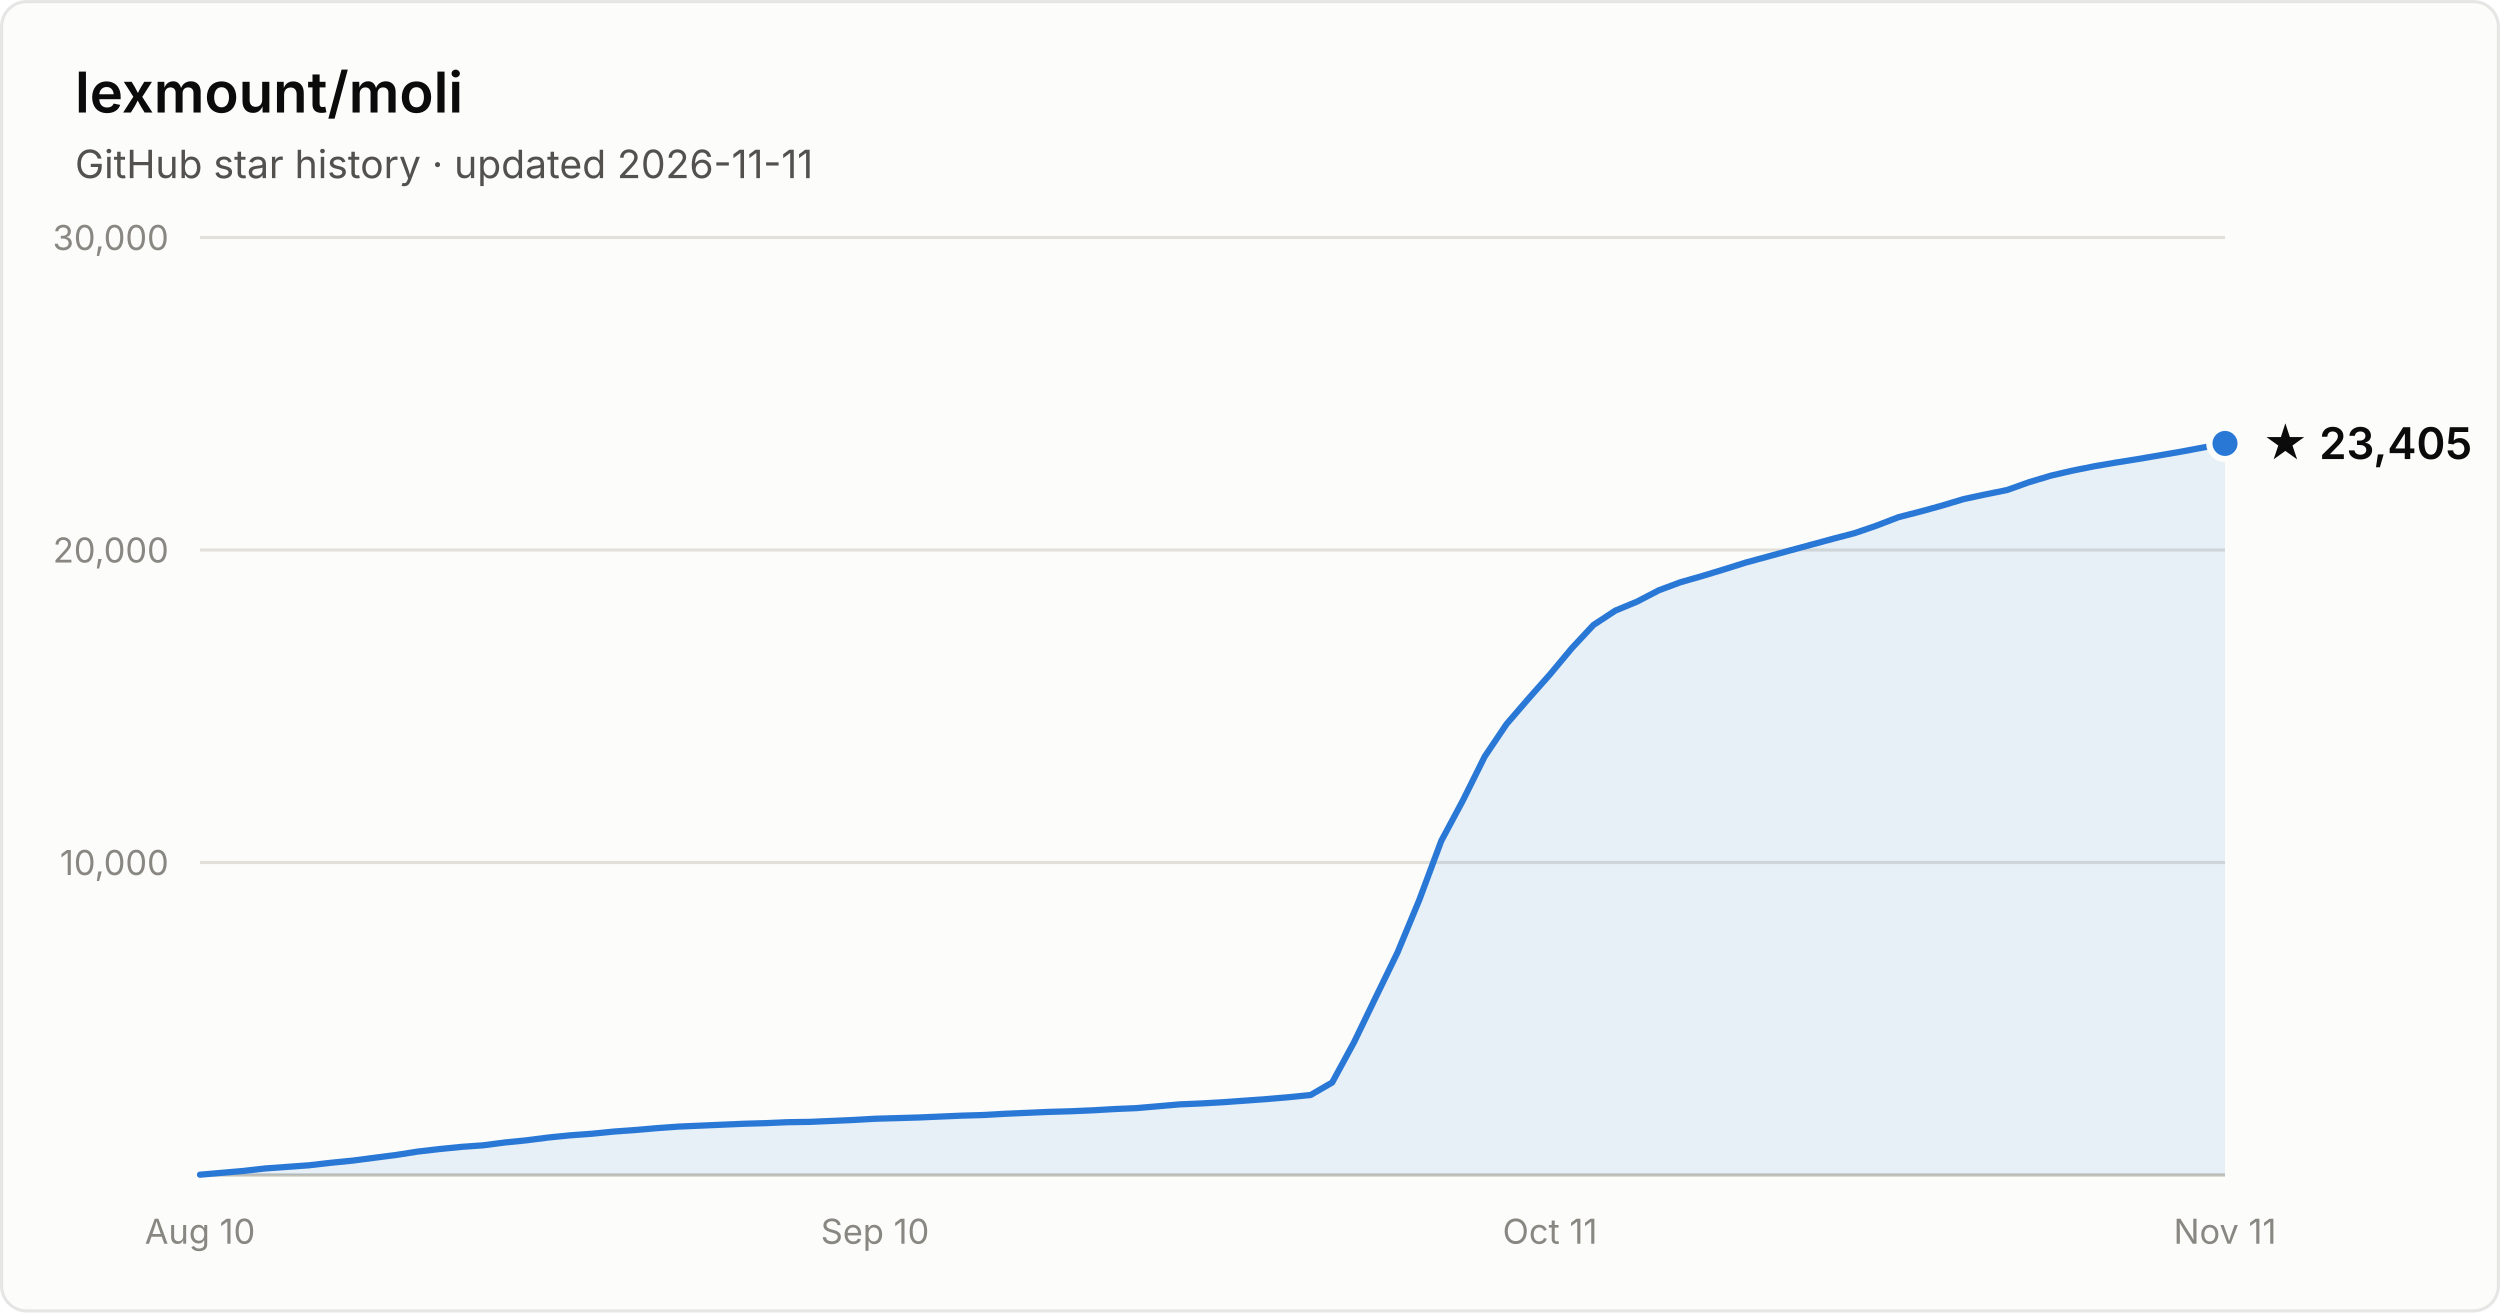
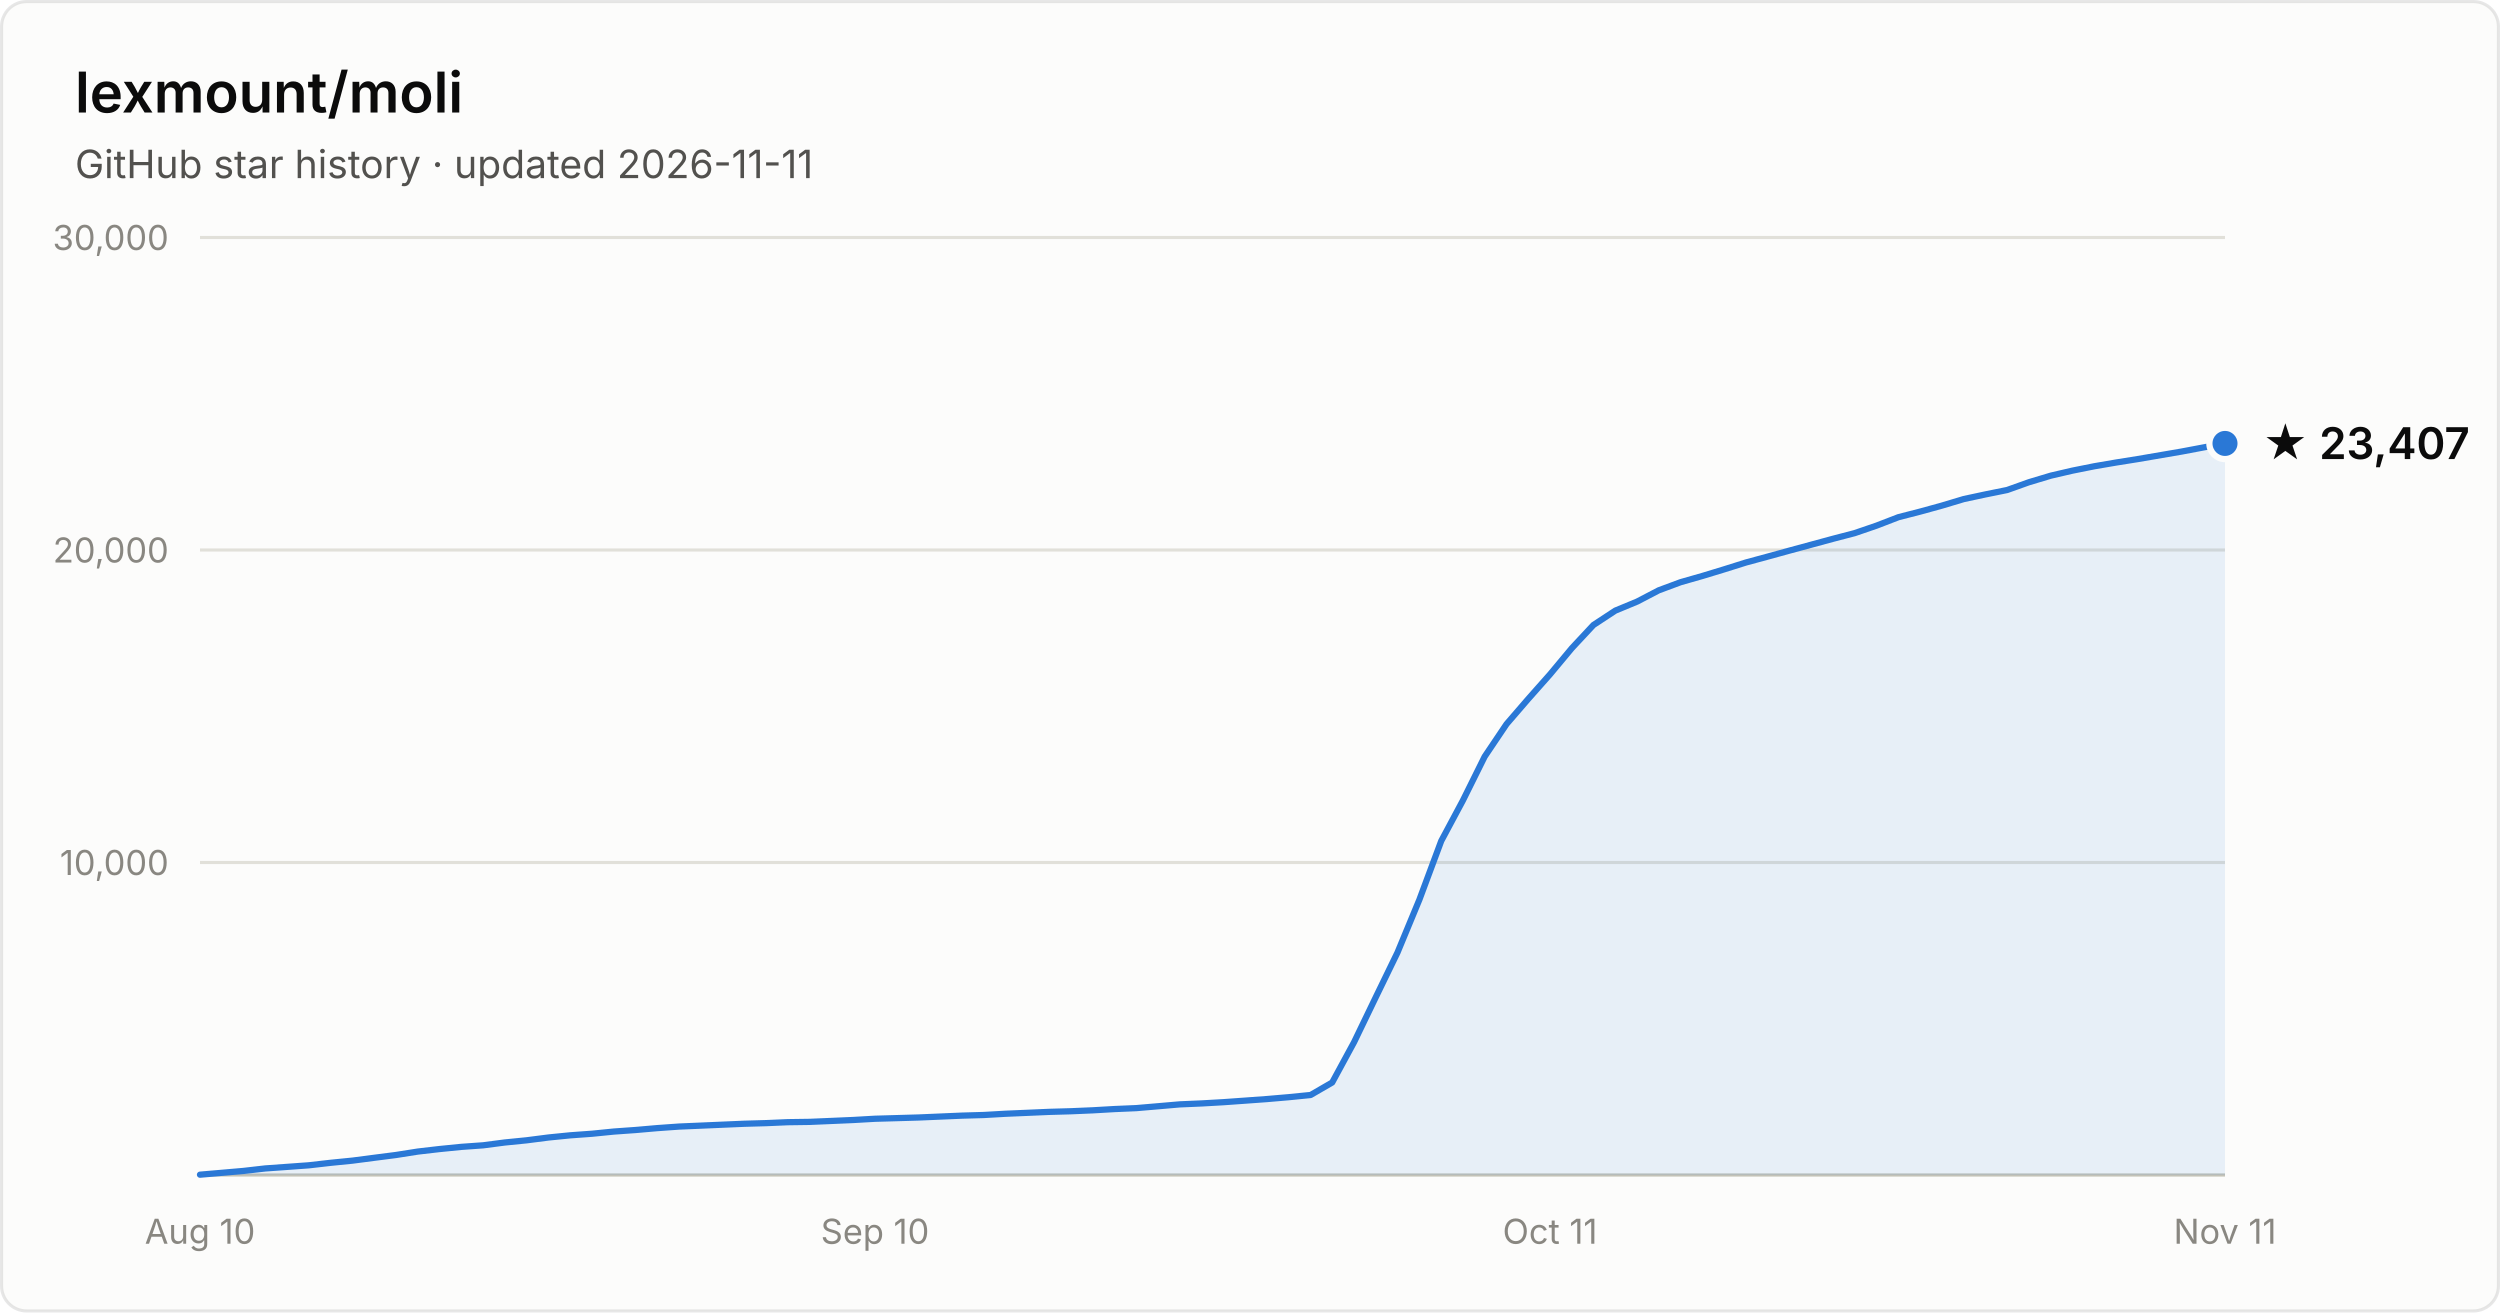
- <svg xmlns="http://www.w3.org/2000/svg" width="800" height="420" viewBox="0 0 800 420" font-family="system-ui, -apple-system, Segoe UI, sans-serif" role="img" aria-label="Star history of lexmount/moli: 23,405 stars as of 2026-11-11">
+ <svg xmlns="http://www.w3.org/2000/svg" width="800" height="420" viewBox="0 0 800 420" font-family="system-ui, -apple-system, Segoe UI, sans-serif" role="img" aria-label="Star history of lexmount/moli: 23,407 stars as of 2026-11-11">
  <rect x="0.5" y="0.5" width="799" height="419" rx="8" fill="#fcfcfb" stroke="rgba(11,11,11,0.10)" />
  <text x="24" y="36" fill="#0b0b0b" font-size="18" font-weight="600">lexmount/moli</text>
  <text x="24" y="57" fill="#52514e" font-size="12.5">GitHub star history · updated 2026-11-11</text>
  <line x1="64" y1="276.0" x2="712" y2="276.0" stroke="#e1e0d9" stroke-width="1" />
  <text x="54" y="280.0" text-anchor="end" fill="#898781" font-size="11" style="font-variant-numeric:tabular-nums">10,000</text>
  <line x1="64" y1="176.0" x2="712" y2="176.0" stroke="#e1e0d9" stroke-width="1" />
  <text x="54" y="180.0" text-anchor="end" fill="#898781" font-size="11" style="font-variant-numeric:tabular-nums">20,000</text>
  <line x1="64" y1="76.0" x2="712" y2="76.0" stroke="#e1e0d9" stroke-width="1" />
  <text x="54" y="80.0" text-anchor="end" fill="#898781" font-size="11" style="font-variant-numeric:tabular-nums">30,000</text>
  <line x1="64" y1="376" x2="712" y2="376" stroke="#c3c2b7" stroke-width="1" />
  <text x="64.0" y="398" text-anchor="middle" fill="#898781" font-size="11" style="font-variant-numeric:tabular-nums">Aug 10</text>
  <text x="280.0" y="398" text-anchor="middle" fill="#898781" font-size="11" style="font-variant-numeric:tabular-nums">Sep 10</text>
  <text x="496.0" y="398" text-anchor="middle" fill="#898781" font-size="11" style="font-variant-numeric:tabular-nums">Oct 11</text>
  <text x="712.0" y="398" text-anchor="middle" fill="#898781" font-size="11" style="font-variant-numeric:tabular-nums">Nov 11</text>
  <path d="M64.0 375.9 L71.0 375.3 L77.9 374.7 L84.9 373.9 L91.9 373.4 L98.8 372.9 L105.8 372.1 L112.8 371.4 L119.7 370.5 L126.7 369.6 L133.7 368.5 L140.6 367.7 L147.6 367.0 L154.6 366.5 L161.5 365.6 L168.5 364.9 L175.5 364.0 L182.5 363.3 L189.4 362.8 L196.4 362.1 L203.4 361.6 L210.3 361.0 L217.3 360.5 L224.3 360.2 L231.2 359.9 L238.2 359.6 L245.2 359.4 L252.1 359.1 L259.1 359.0 L266.1 358.7 L273.0 358.4 L280.0 358.0 L287.0 357.8 L293.9 357.6 L300.9 357.3 L307.9 357.0 L314.8 356.8 L321.8 356.4 L328.8 356.1 L335.7 355.8 L342.7 355.6 L349.7 355.3 L356.6 354.9 L363.6 354.6 L370.6 354.0 L377.5 353.4 L384.5 353.1 L391.5 352.7 L398.5 352.2 L405.4 351.7 L412.4 351.1 L419.4 350.4 L426.3 346.4 L433.3 333.5 L440.3 319.0 L447.2 304.8 L454.2 287.9 L461.2 269.1 L468.1 256.2 L475.1 242.1 L482.1 231.7 L489.0 223.7 L496.0 215.8 L503.0 207.4 L509.9 200.0 L516.9 195.4 L523.9 192.5 L530.8 188.9 L537.8 186.3 L544.8 184.3 L551.7 182.2 L558.7 180.0 L565.7 178.1 L572.6 176.2 L579.6 174.3 L586.6 172.4 L593.5 170.6 L600.5 168.2 L607.5 165.5 L614.5 163.7 L621.4 161.8 L628.4 159.7 L635.4 158.2 L642.3 156.8 L649.3 154.3 L656.3 152.2 L663.2 150.6 L670.2 149.2 L677.2 148.0 L684.1 146.9 L691.1 145.7 L698.1 144.5 L705.0 143.2 L712.0 141.9 L712.0 376 L64.0 376 Z" fill="#2a78d6" fill-opacity="0.1" />
  <path d="M64.0 375.9 L71.0 375.3 L77.9 374.7 L84.9 373.9 L91.9 373.4 L98.8 372.9 L105.8 372.1 L112.8 371.4 L119.7 370.5 L126.7 369.6 L133.7 368.5 L140.6 367.7 L147.6 367.0 L154.6 366.5 L161.5 365.6 L168.5 364.9 L175.5 364.0 L182.5 363.3 L189.4 362.8 L196.4 362.1 L203.4 361.6 L210.3 361.0 L217.3 360.5 L224.3 360.2 L231.2 359.9 L238.2 359.6 L245.2 359.4 L252.1 359.1 L259.1 359.0 L266.1 358.7 L273.0 358.4 L280.0 358.0 L287.0 357.8 L293.9 357.6 L300.9 357.3 L307.9 357.0 L314.8 356.8 L321.8 356.4 L328.8 356.1 L335.7 355.8 L342.7 355.6 L349.7 355.3 L356.6 354.9 L363.6 354.6 L370.6 354.0 L377.5 353.4 L384.5 353.1 L391.5 352.7 L398.5 352.2 L405.4 351.7 L412.4 351.1 L419.4 350.4 L426.3 346.4 L433.3 333.5 L440.3 319.0 L447.2 304.8 L454.2 287.9 L461.2 269.1 L468.1 256.2 L475.1 242.1 L482.1 231.7 L489.0 223.7 L496.0 215.8 L503.0 207.4 L509.9 200.0 L516.9 195.4 L523.9 192.5 L530.8 188.9 L537.8 186.3 L544.8 184.3 L551.7 182.2 L558.7 180.0 L565.7 178.1 L572.6 176.2 L579.6 174.3 L586.6 172.4 L593.5 170.6 L600.5 168.2 L607.5 165.5 L614.5 163.7 L621.4 161.8 L628.4 159.7 L635.4 158.2 L642.3 156.8 L649.3 154.3 L656.3 152.2 L663.2 150.6 L670.2 149.2 L677.2 148.0 L684.1 146.9 L691.1 145.7 L698.1 144.5 L705.0 143.2 L712.0 141.9" fill="none" stroke="#2a78d6" stroke-width="2" stroke-linejoin="round" stroke-linecap="round" />
  <circle cx="712.0" cy="141.9" r="5" fill="#2a78d6" stroke="#fcfcfb" stroke-width="2" />
-   <text x="724.0" y="146.9" fill="#0b0b0b" font-size="14" font-weight="600">★ 23,405</text>
+   <text x="724.0" y="146.9" fill="#0b0b0b" font-size="14" font-weight="600">★ 23,407</text>
</svg>
